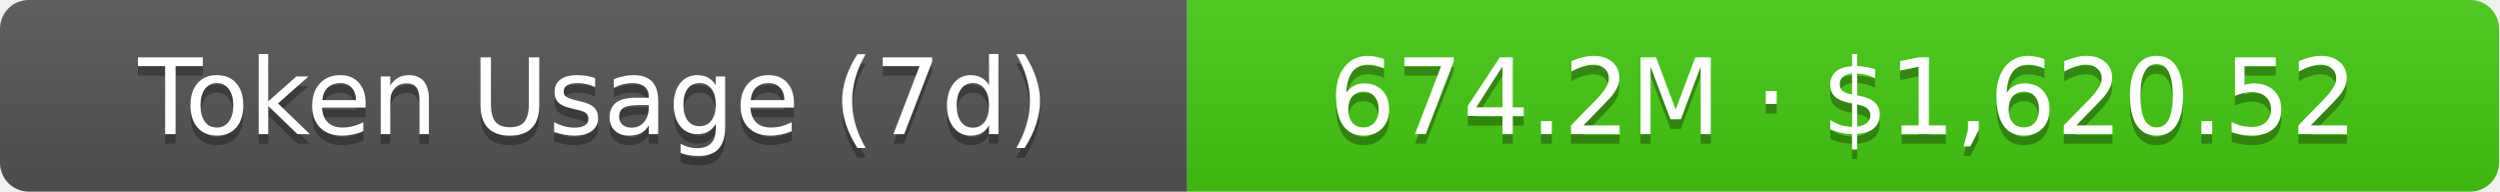
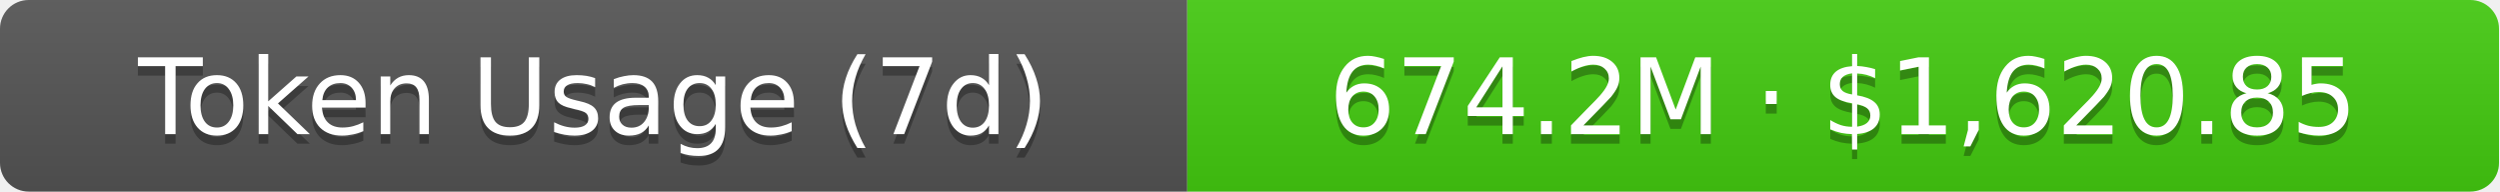
- <svg xmlns="http://www.w3.org/2000/svg" width="261" height="20" role="img" aria-label="Token Usage (7d): 674.2M · $1,620.52">
+ <svg xmlns="http://www.w3.org/2000/svg" width="261" height="20" role="img" aria-label="Token Usage (7d): 674.2M · $1,620.85">
  <linearGradient id="s" x2="0" y2="100%">
    <stop offset="0" stop-color="#bbb" stop-opacity=".1" />
    <stop offset="1" stop-opacity=".1" />
  </linearGradient>
  <clipPath id="r">
    <rect width="261" height="20" rx="3" fill="#fff" />
  </clipPath>
  <g clip-path="url(#r)">
    <rect width="124" height="20" fill="#555" />
    <rect x="124" width="137" height="20" fill="#4c1" />
    <rect width="261" height="20" fill="url(#s)" />
  </g>
  <g fill="#fff" text-anchor="middle" font-family="Verdana,Geneva,DejaVu Sans,sans-serif" text-rendering="geometricPrecision" font-size="11">
    <text aria-hidden="true" x="62" y="15" fill="#010101" fill-opacity=".3">Token Usage (7d)</text>
    <text x="62" y="14">Token Usage (7d)</text>
-     <text aria-hidden="true" x="192.5" y="15" fill="#010101" fill-opacity=".3">674.2M · $1,620.52</text>
-     <text x="192.5" y="14">674.2M · $1,620.52</text>
+     <text aria-hidden="true" x="192.5" y="15" fill="#010101" fill-opacity=".3">674.2M · $1,620.85</text>
+     <text x="192.5" y="14">674.2M · $1,620.85</text>
  </g>
</svg>
